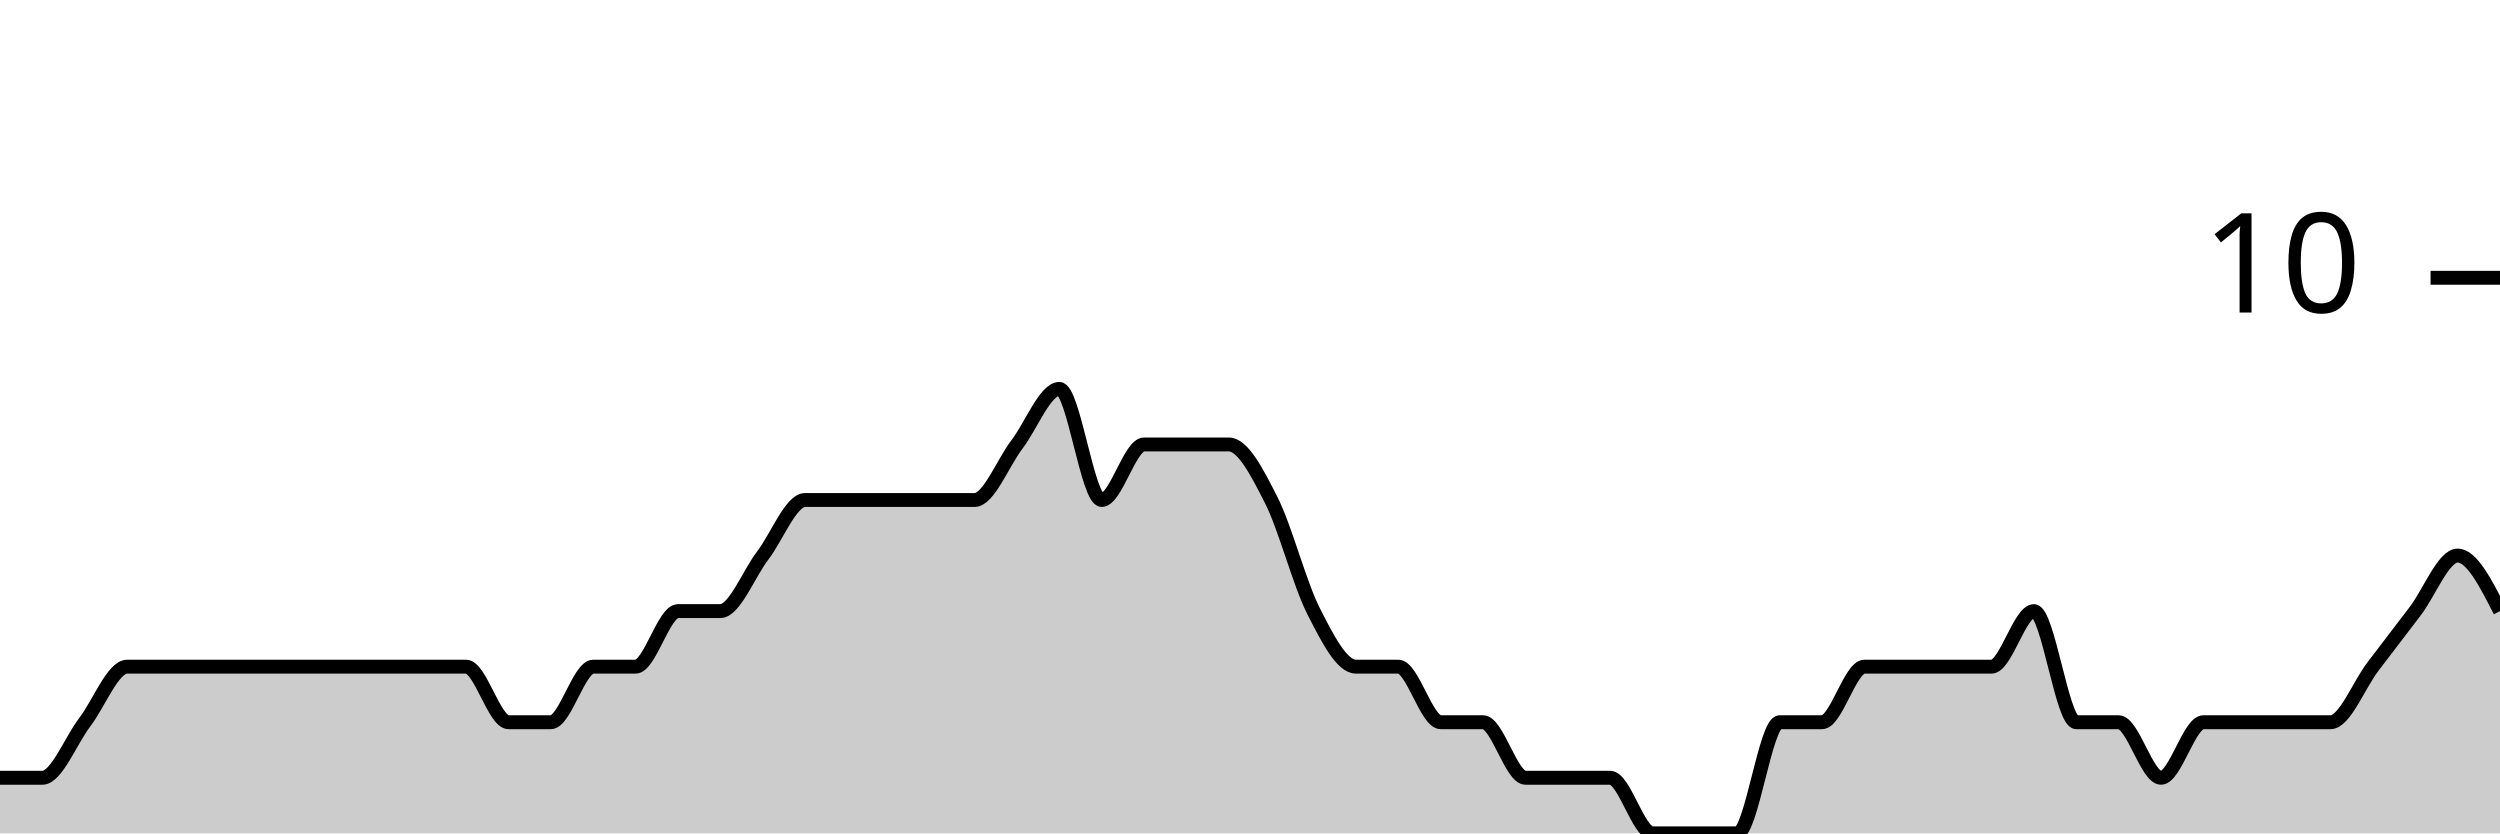
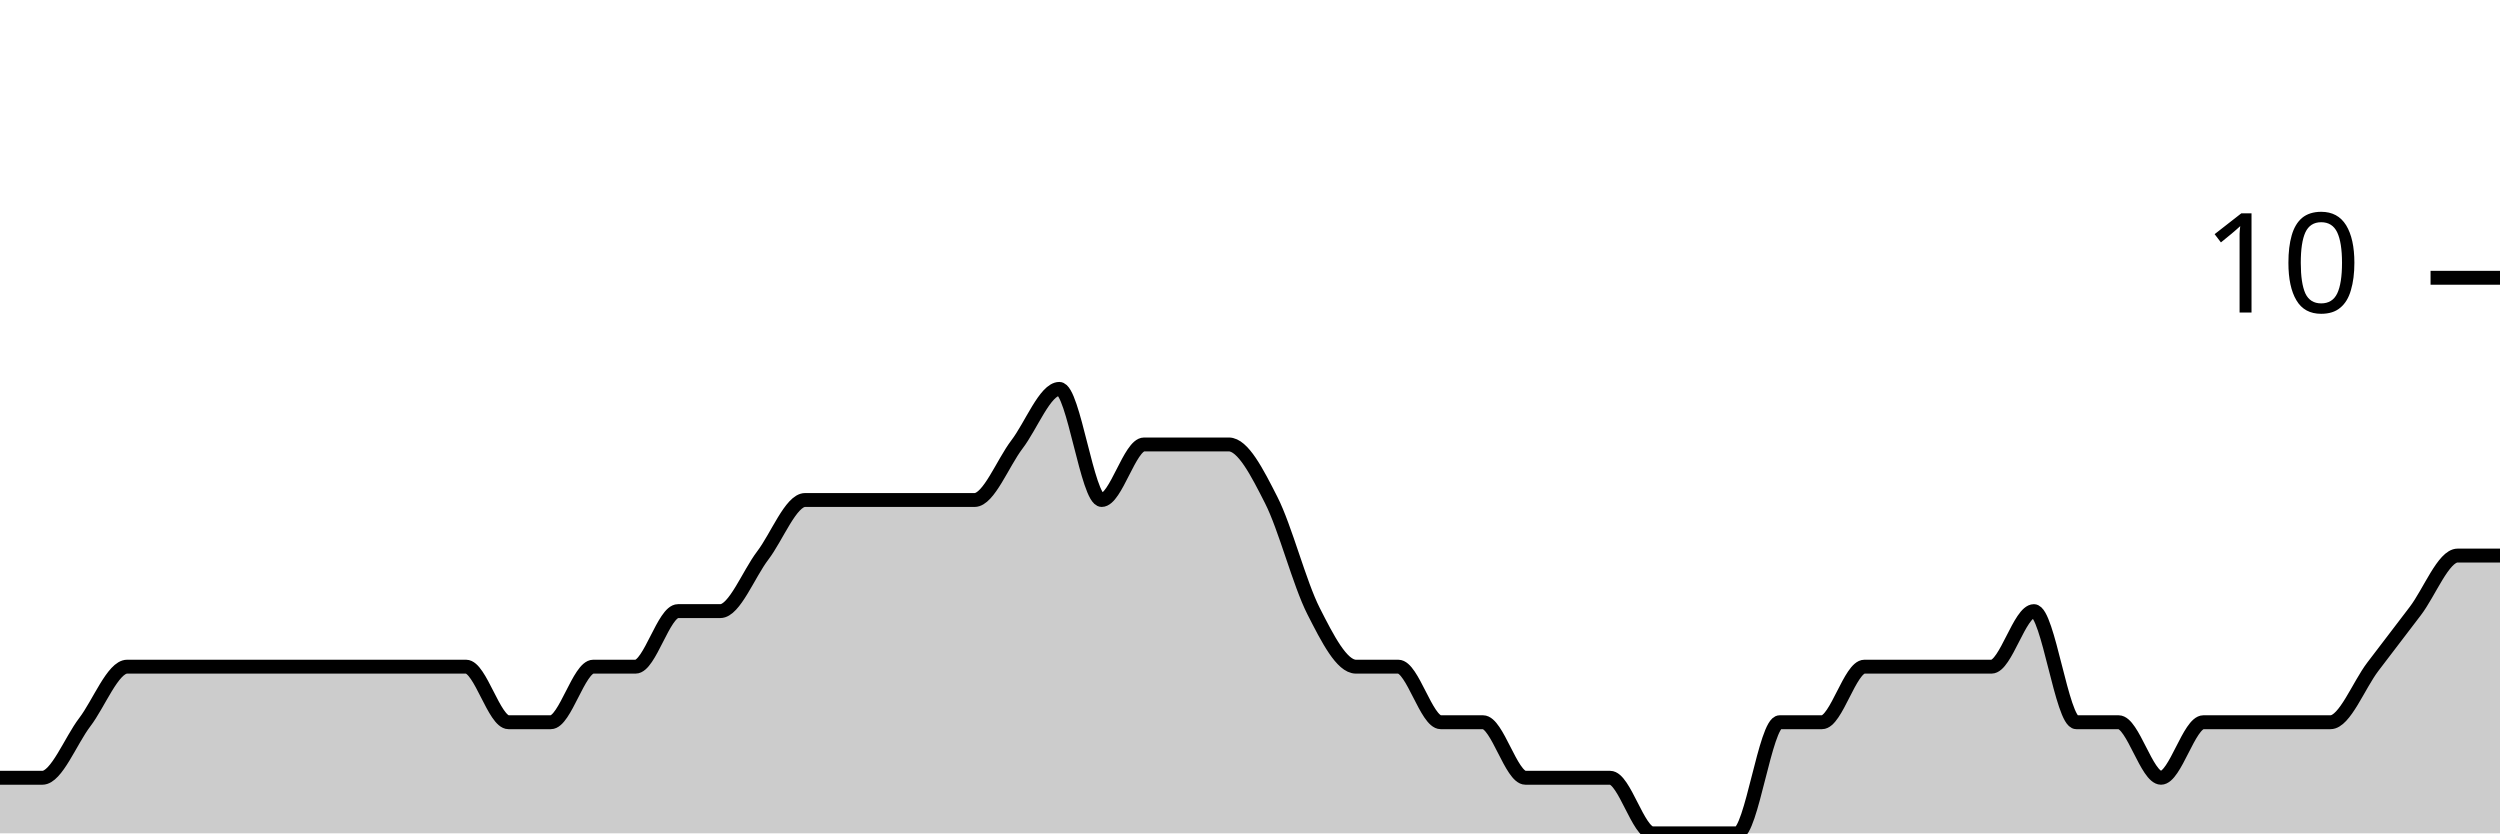
<svg xmlns="http://www.w3.org/2000/svg" viewBox="0 0 180 60">
  <g transform="translate(0,20)">
-     <path class="area" fill="rgba(0, 0, 0, 0.2)" d="M0,36C1.017,36,2.034,36,3.051,36C4.068,36,5.085,33.333,6.102,32C7.119,30.667,8.136,28,9.153,28C10.169,28,11.186,28,12.203,28C13.22,28,14.237,28,15.254,28C16.271,28,17.288,28,18.305,28C19.322,28,20.339,28,21.356,28C22.373,28,23.39,28,24.407,28C25.424,28,26.441,28,27.458,28C28.475,28,29.492,28,30.508,28C31.525,28,32.542,28,33.559,28C34.576,28,35.593,32,36.61,32C37.627,32,38.644,32,39.661,32C40.678,32,41.695,28,42.712,28C43.729,28,44.746,28,45.763,28C46.78,28,47.797,24,48.814,24C49.831,24,50.847,24,51.864,24C52.881,24,53.898,21.333,54.915,20C55.932,18.667,56.949,16,57.966,16C58.983,16,60,16,61.017,16C62.034,16,63.051,16,64.068,16C65.085,16,66.102,16,67.119,16C68.136,16,69.153,16,70.169,16C71.186,16,72.203,13.333,73.22,12C74.237,10.667,75.254,8,76.271,8C77.288,8,78.305,16,79.322,16C80.339,16,81.356,12,82.373,12C83.39,12,84.407,12,85.424,12C86.441,12,87.458,12,88.475,12C89.492,12,90.508,14,91.525,16C92.542,18,93.559,22,94.576,24C95.593,26,96.61,28,97.627,28C98.644,28,99.661,28,100.678,28C101.695,28,102.712,32,103.729,32C104.746,32,105.763,32,106.78,32C107.797,32,108.814,36,109.831,36C110.847,36,111.864,36,112.881,36C113.898,36,114.915,36,115.932,36C116.949,36,117.966,40,118.983,40C120,40,121.017,40,122.034,40C123.051,40,124.068,40,125.085,40C126.102,40,127.119,32,128.136,32C129.153,32,130.169,32,131.186,32C132.203,32,133.22,28,134.237,28C135.254,28,136.271,28,137.288,28C138.305,28,139.322,28,140.339,28C141.356,28,142.373,28,143.39,28C144.407,28,145.424,24,146.441,24C147.458,24,148.475,32,149.492,32C150.508,32,151.525,32,152.542,32C153.559,32,154.576,36,155.593,36C156.61,36,157.627,32,158.644,32C159.661,32,160.678,32,161.695,32C162.712,32,163.729,32,164.746,32C165.763,32,166.78,32,167.797,32C168.814,32,169.831,29.333,170.847,28C171.864,26.667,172.881,25.333,173.898,24C174.915,22.667,175.932,20,176.949,20C177.966,20,178.983,22,180,24L180,40C178.983,40,177.966,40,176.949,40C175.932,40,174.915,40,173.898,40C172.881,40,171.864,40,170.847,40C169.831,40,168.814,40,167.797,40C166.78,40,165.763,40,164.746,40C163.729,40,162.712,40,161.695,40C160.678,40,159.661,40,158.644,40C157.627,40,156.61,40,155.593,40C154.576,40,153.559,40,152.542,40C151.525,40,150.508,40,149.492,40C148.475,40,147.458,40,146.441,40C145.424,40,144.407,40,143.39,40C142.373,40,141.356,40,140.339,40C139.322,40,138.305,40,137.288,40C136.271,40,135.254,40,134.237,40C133.22,40,132.203,40,131.186,40C130.169,40,129.153,40,128.136,40C127.119,40,126.102,40,125.085,40C124.068,40,123.051,40,122.034,40C121.017,40,120,40,118.983,40C117.966,40,116.949,40,115.932,40C114.915,40,113.898,40,112.881,40C111.864,40,110.847,40,109.831,40C108.814,40,107.797,40,106.78,40C105.763,40,104.746,40,103.729,40C102.712,40,101.695,40,100.678,40C99.661,40,98.644,40,97.627,40C96.61,40,95.593,40,94.576,40C93.559,40,92.542,40,91.525,40C90.508,40,89.492,40,88.475,40C87.458,40,86.441,40,85.424,40C84.407,40,83.39,40,82.373,40C81.356,40,80.339,40,79.322,40C78.305,40,77.288,40,76.271,40C75.254,40,74.237,40,73.22,40C72.203,40,71.186,40,70.169,40C69.153,40,68.136,40,67.119,40C66.102,40,65.085,40,64.068,40C63.051,40,62.034,40,61.017,40C60,40,58.983,40,57.966,40C56.949,40,55.932,40,54.915,40C53.898,40,52.881,40,51.864,40C50.847,40,49.831,40,48.814,40C47.797,40,46.78,40,45.763,40C44.746,40,43.729,40,42.712,40C41.695,40,40.678,40,39.661,40C38.644,40,37.627,40,36.61,40C35.593,40,34.576,40,33.559,40C32.542,40,31.525,40,30.508,40C29.492,40,28.475,40,27.458,40C26.441,40,25.424,40,24.407,40C23.39,40,22.373,40,21.356,40C20.339,40,19.322,40,18.305,40C17.288,40,16.271,40,15.254,40C14.237,40,13.22,40,12.203,40C11.186,40,10.169,40,9.153,40C8.136,40,7.119,40,6.102,40C5.085,40,4.068,40,3.051,40C2.034,40,1.017,40,0,40Z" />
-     <path class="line" stroke="black" fill="none" d="M0,36C1.017,36,2.034,36,3.051,36C4.068,36,5.085,33.333,6.102,32C7.119,30.667,8.136,28,9.153,28C10.169,28,11.186,28,12.203,28C13.22,28,14.237,28,15.254,28C16.271,28,17.288,28,18.305,28C19.322,28,20.339,28,21.356,28C22.373,28,23.39,28,24.407,28C25.424,28,26.441,28,27.458,28C28.475,28,29.492,28,30.508,28C31.525,28,32.542,28,33.559,28C34.576,28,35.593,32,36.61,32C37.627,32,38.644,32,39.661,32C40.678,32,41.695,28,42.712,28C43.729,28,44.746,28,45.763,28C46.78,28,47.797,24,48.814,24C49.831,24,50.847,24,51.864,24C52.881,24,53.898,21.333,54.915,20C55.932,18.667,56.949,16,57.966,16C58.983,16,60,16,61.017,16C62.034,16,63.051,16,64.068,16C65.085,16,66.102,16,67.119,16C68.136,16,69.153,16,70.169,16C71.186,16,72.203,13.333,73.22,12C74.237,10.667,75.254,8,76.271,8C77.288,8,78.305,16,79.322,16C80.339,16,81.356,12,82.373,12C83.39,12,84.407,12,85.424,12C86.441,12,87.458,12,88.475,12C89.492,12,90.508,14,91.525,16C92.542,18,93.559,22,94.576,24C95.593,26,96.61,28,97.627,28C98.644,28,99.661,28,100.678,28C101.695,28,102.712,32,103.729,32C104.746,32,105.763,32,106.78,32C107.797,32,108.814,36,109.831,36C110.847,36,111.864,36,112.881,36C113.898,36,114.915,36,115.932,36C116.949,36,117.966,40,118.983,40C120,40,121.017,40,122.034,40C123.051,40,124.068,40,125.085,40C126.102,40,127.119,32,128.136,32C129.153,32,130.169,32,131.186,32C132.203,32,133.22,28,134.237,28C135.254,28,136.271,28,137.288,28C138.305,28,139.322,28,140.339,28C141.356,28,142.373,28,143.39,28C144.407,28,145.424,24,146.441,24C147.458,24,148.475,32,149.492,32C150.508,32,151.525,32,152.542,32C153.559,32,154.576,36,155.593,36C156.61,36,157.627,32,158.644,32C159.661,32,160.678,32,161.695,32C162.712,32,163.729,32,164.746,32C165.763,32,166.78,32,167.797,32C168.814,32,169.831,29.333,170.847,28C171.864,26.667,172.881,25.333,173.898,24C174.915,22.667,175.932,20,176.949,20C177.966,20,178.983,22,180,24" />
+     <path class="area" fill="rgba(0, 0, 0, 0.2)" d="M0,36C1.017,36,2.034,36,3.051,36C4.068,36,5.085,33.333,6.102,32C7.119,30.667,8.136,28,9.153,28C10.169,28,11.186,28,12.203,28C13.22,28,14.237,28,15.254,28C16.271,28,17.288,28,18.305,28C19.322,28,20.339,28,21.356,28C22.373,28,23.39,28,24.407,28C25.424,28,26.441,28,27.458,28C28.475,28,29.492,28,30.508,28C31.525,28,32.542,28,33.559,28C34.576,28,35.593,32,36.61,32C37.627,32,38.644,32,39.661,32C40.678,32,41.695,28,42.712,28C43.729,28,44.746,28,45.763,28C46.78,28,47.797,24,48.814,24C49.831,24,50.847,24,51.864,24C52.881,24,53.898,21.333,54.915,20C55.932,18.667,56.949,16,57.966,16C58.983,16,60,16,61.017,16C62.034,16,63.051,16,64.068,16C65.085,16,66.102,16,67.119,16C68.136,16,69.153,16,70.169,16C71.186,16,72.203,13.333,73.22,12C74.237,10.667,75.254,8,76.271,8C77.288,8,78.305,16,79.322,16C80.339,16,81.356,12,82.373,12C83.39,12,84.407,12,85.424,12C86.441,12,87.458,12,88.475,12C89.492,12,90.508,14,91.525,16C92.542,18,93.559,22,94.576,24C95.593,26,96.61,28,97.627,28C98.644,28,99.661,28,100.678,28C101.695,28,102.712,32,103.729,32C104.746,32,105.763,32,106.78,32C107.797,32,108.814,36,109.831,36C110.847,36,111.864,36,112.881,36C113.898,36,114.915,36,115.932,36C116.949,36,117.966,40,118.983,40C120,40,121.017,40,122.034,40C123.051,40,124.068,40,125.085,40C126.102,40,127.119,32,128.136,32C129.153,32,130.169,32,131.186,32C132.203,32,133.22,28,134.237,28C135.254,28,136.271,28,137.288,28C138.305,28,139.322,28,140.339,28C141.356,28,142.373,28,143.39,28C144.407,28,145.424,24,146.441,24C147.458,24,148.475,32,149.492,32C150.508,32,151.525,32,152.542,32C153.559,32,154.576,36,155.593,36C156.61,36,157.627,32,158.644,32C159.661,32,160.678,32,161.695,32C162.712,32,163.729,32,164.746,32C165.763,32,166.78,32,167.797,32C168.814,32,169.831,29.333,170.847,28C171.864,26.667,172.881,25.333,173.898,24C174.915,22.667,175.932,20,176.949,20C177.966,20,178.983,20,180,20L180,40C178.983,40,177.966,40,176.949,40C175.932,40,174.915,40,173.898,40C172.881,40,171.864,40,170.847,40C169.831,40,168.814,40,167.797,40C166.78,40,165.763,40,164.746,40C163.729,40,162.712,40,161.695,40C160.678,40,159.661,40,158.644,40C157.627,40,156.61,40,155.593,40C154.576,40,153.559,40,152.542,40C151.525,40,150.508,40,149.492,40C148.475,40,147.458,40,146.441,40C145.424,40,144.407,40,143.39,40C142.373,40,141.356,40,140.339,40C139.322,40,138.305,40,137.288,40C136.271,40,135.254,40,134.237,40C133.22,40,132.203,40,131.186,40C130.169,40,129.153,40,128.136,40C127.119,40,126.102,40,125.085,40C124.068,40,123.051,40,122.034,40C121.017,40,120,40,118.983,40C117.966,40,116.949,40,115.932,40C114.915,40,113.898,40,112.881,40C111.864,40,110.847,40,109.831,40C108.814,40,107.797,40,106.78,40C105.763,40,104.746,40,103.729,40C102.712,40,101.695,40,100.678,40C99.661,40,98.644,40,97.627,40C96.61,40,95.593,40,94.576,40C93.559,40,92.542,40,91.525,40C90.508,40,89.492,40,88.475,40C87.458,40,86.441,40,85.424,40C84.407,40,83.39,40,82.373,40C81.356,40,80.339,40,79.322,40C78.305,40,77.288,40,76.271,40C75.254,40,74.237,40,73.22,40C72.203,40,71.186,40,70.169,40C69.153,40,68.136,40,67.119,40C66.102,40,65.085,40,64.068,40C63.051,40,62.034,40,61.017,40C60,40,58.983,40,57.966,40C56.949,40,55.932,40,54.915,40C53.898,40,52.881,40,51.864,40C50.847,40,49.831,40,48.814,40C47.797,40,46.78,40,45.763,40C44.746,40,43.729,40,42.712,40C41.695,40,40.678,40,39.661,40C38.644,40,37.627,40,36.61,40C35.593,40,34.576,40,33.559,40C32.542,40,31.525,40,30.508,40C29.492,40,28.475,40,27.458,40C26.441,40,25.424,40,24.407,40C23.39,40,22.373,40,21.356,40C20.339,40,19.322,40,18.305,40C17.288,40,16.271,40,15.254,40C14.237,40,13.22,40,12.203,40C11.186,40,10.169,40,9.153,40C8.136,40,7.119,40,6.102,40C5.085,40,4.068,40,3.051,40C2.034,40,1.017,40,0,40Z" />
+     <path class="line" stroke="black" fill="none" d="M0,36C1.017,36,2.034,36,3.051,36C4.068,36,5.085,33.333,6.102,32C7.119,30.667,8.136,28,9.153,28C10.169,28,11.186,28,12.203,28C13.22,28,14.237,28,15.254,28C16.271,28,17.288,28,18.305,28C19.322,28,20.339,28,21.356,28C22.373,28,23.39,28,24.407,28C25.424,28,26.441,28,27.458,28C28.475,28,29.492,28,30.508,28C31.525,28,32.542,28,33.559,28C34.576,28,35.593,32,36.61,32C37.627,32,38.644,32,39.661,32C40.678,32,41.695,28,42.712,28C43.729,28,44.746,28,45.763,28C46.78,28,47.797,24,48.814,24C49.831,24,50.847,24,51.864,24C52.881,24,53.898,21.333,54.915,20C55.932,18.667,56.949,16,57.966,16C58.983,16,60,16,61.017,16C62.034,16,63.051,16,64.068,16C65.085,16,66.102,16,67.119,16C68.136,16,69.153,16,70.169,16C71.186,16,72.203,13.333,73.22,12C74.237,10.667,75.254,8,76.271,8C77.288,8,78.305,16,79.322,16C80.339,16,81.356,12,82.373,12C83.39,12,84.407,12,85.424,12C86.441,12,87.458,12,88.475,12C89.492,12,90.508,14,91.525,16C92.542,18,93.559,22,94.576,24C95.593,26,96.61,28,97.627,28C98.644,28,99.661,28,100.678,28C101.695,28,102.712,32,103.729,32C104.746,32,105.763,32,106.78,32C107.797,32,108.814,36,109.831,36C110.847,36,111.864,36,112.881,36C113.898,36,114.915,36,115.932,36C116.949,36,117.966,40,118.983,40C120,40,121.017,40,122.034,40C123.051,40,124.068,40,125.085,40C126.102,40,127.119,32,128.136,32C129.153,32,130.169,32,131.186,32C132.203,32,133.22,28,134.237,28C135.254,28,136.271,28,137.288,28C138.305,28,139.322,28,140.339,28C141.356,28,142.373,28,143.39,28C144.407,28,145.424,24,146.441,24C147.458,24,148.475,32,149.492,32C150.508,32,151.525,32,152.542,32C153.559,32,154.576,36,155.593,36C156.61,36,157.627,32,158.644,32C159.661,32,160.678,32,161.695,32C162.712,32,163.729,32,164.746,32C165.763,32,166.78,32,167.797,32C168.814,32,169.831,29.333,170.847,28C171.864,26.667,172.881,25.333,173.898,24C174.915,22.667,175.932,20,176.949,20C177.966,20,178.983,20,180,20" />
    <path class="axis-ceiling" stroke-width="1" stroke="black" fill="none" d="M175,0L180,0" />
    <text class="axis-ceiling-label" font-family="sans-serif" text-anchor="end" font-size="10px" x="170" y="2.5">10</text>
  </g>
</svg>
